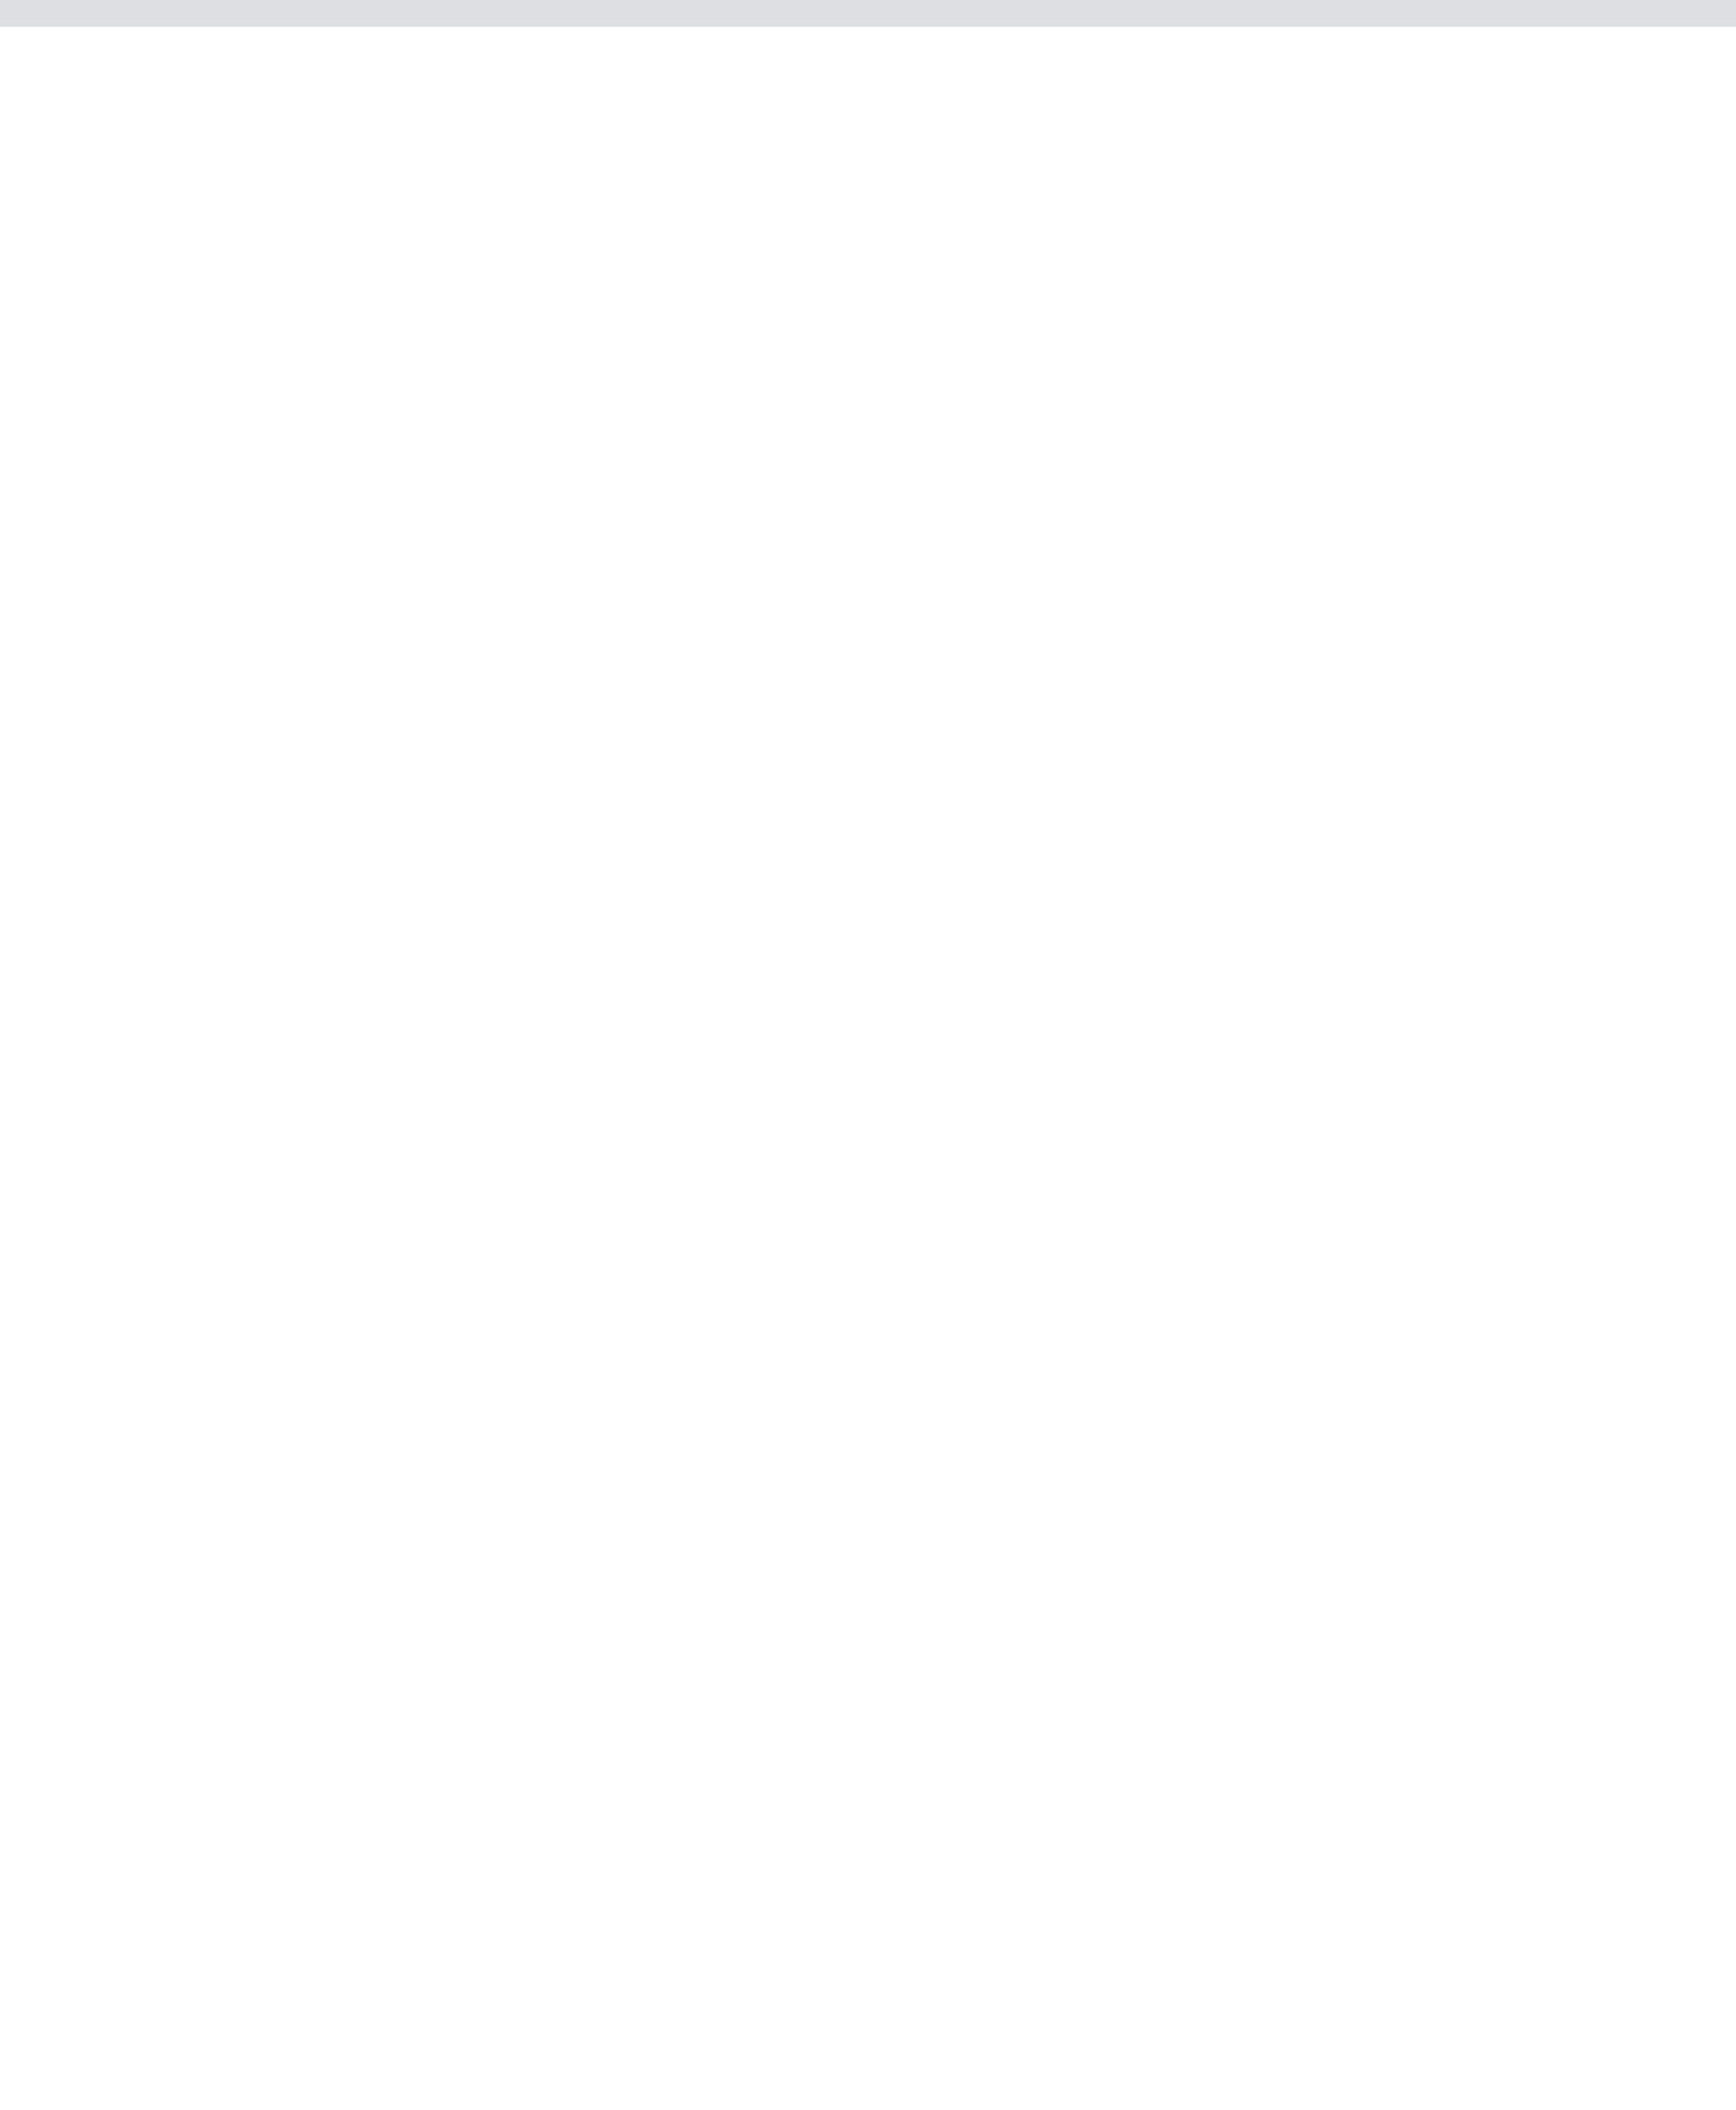
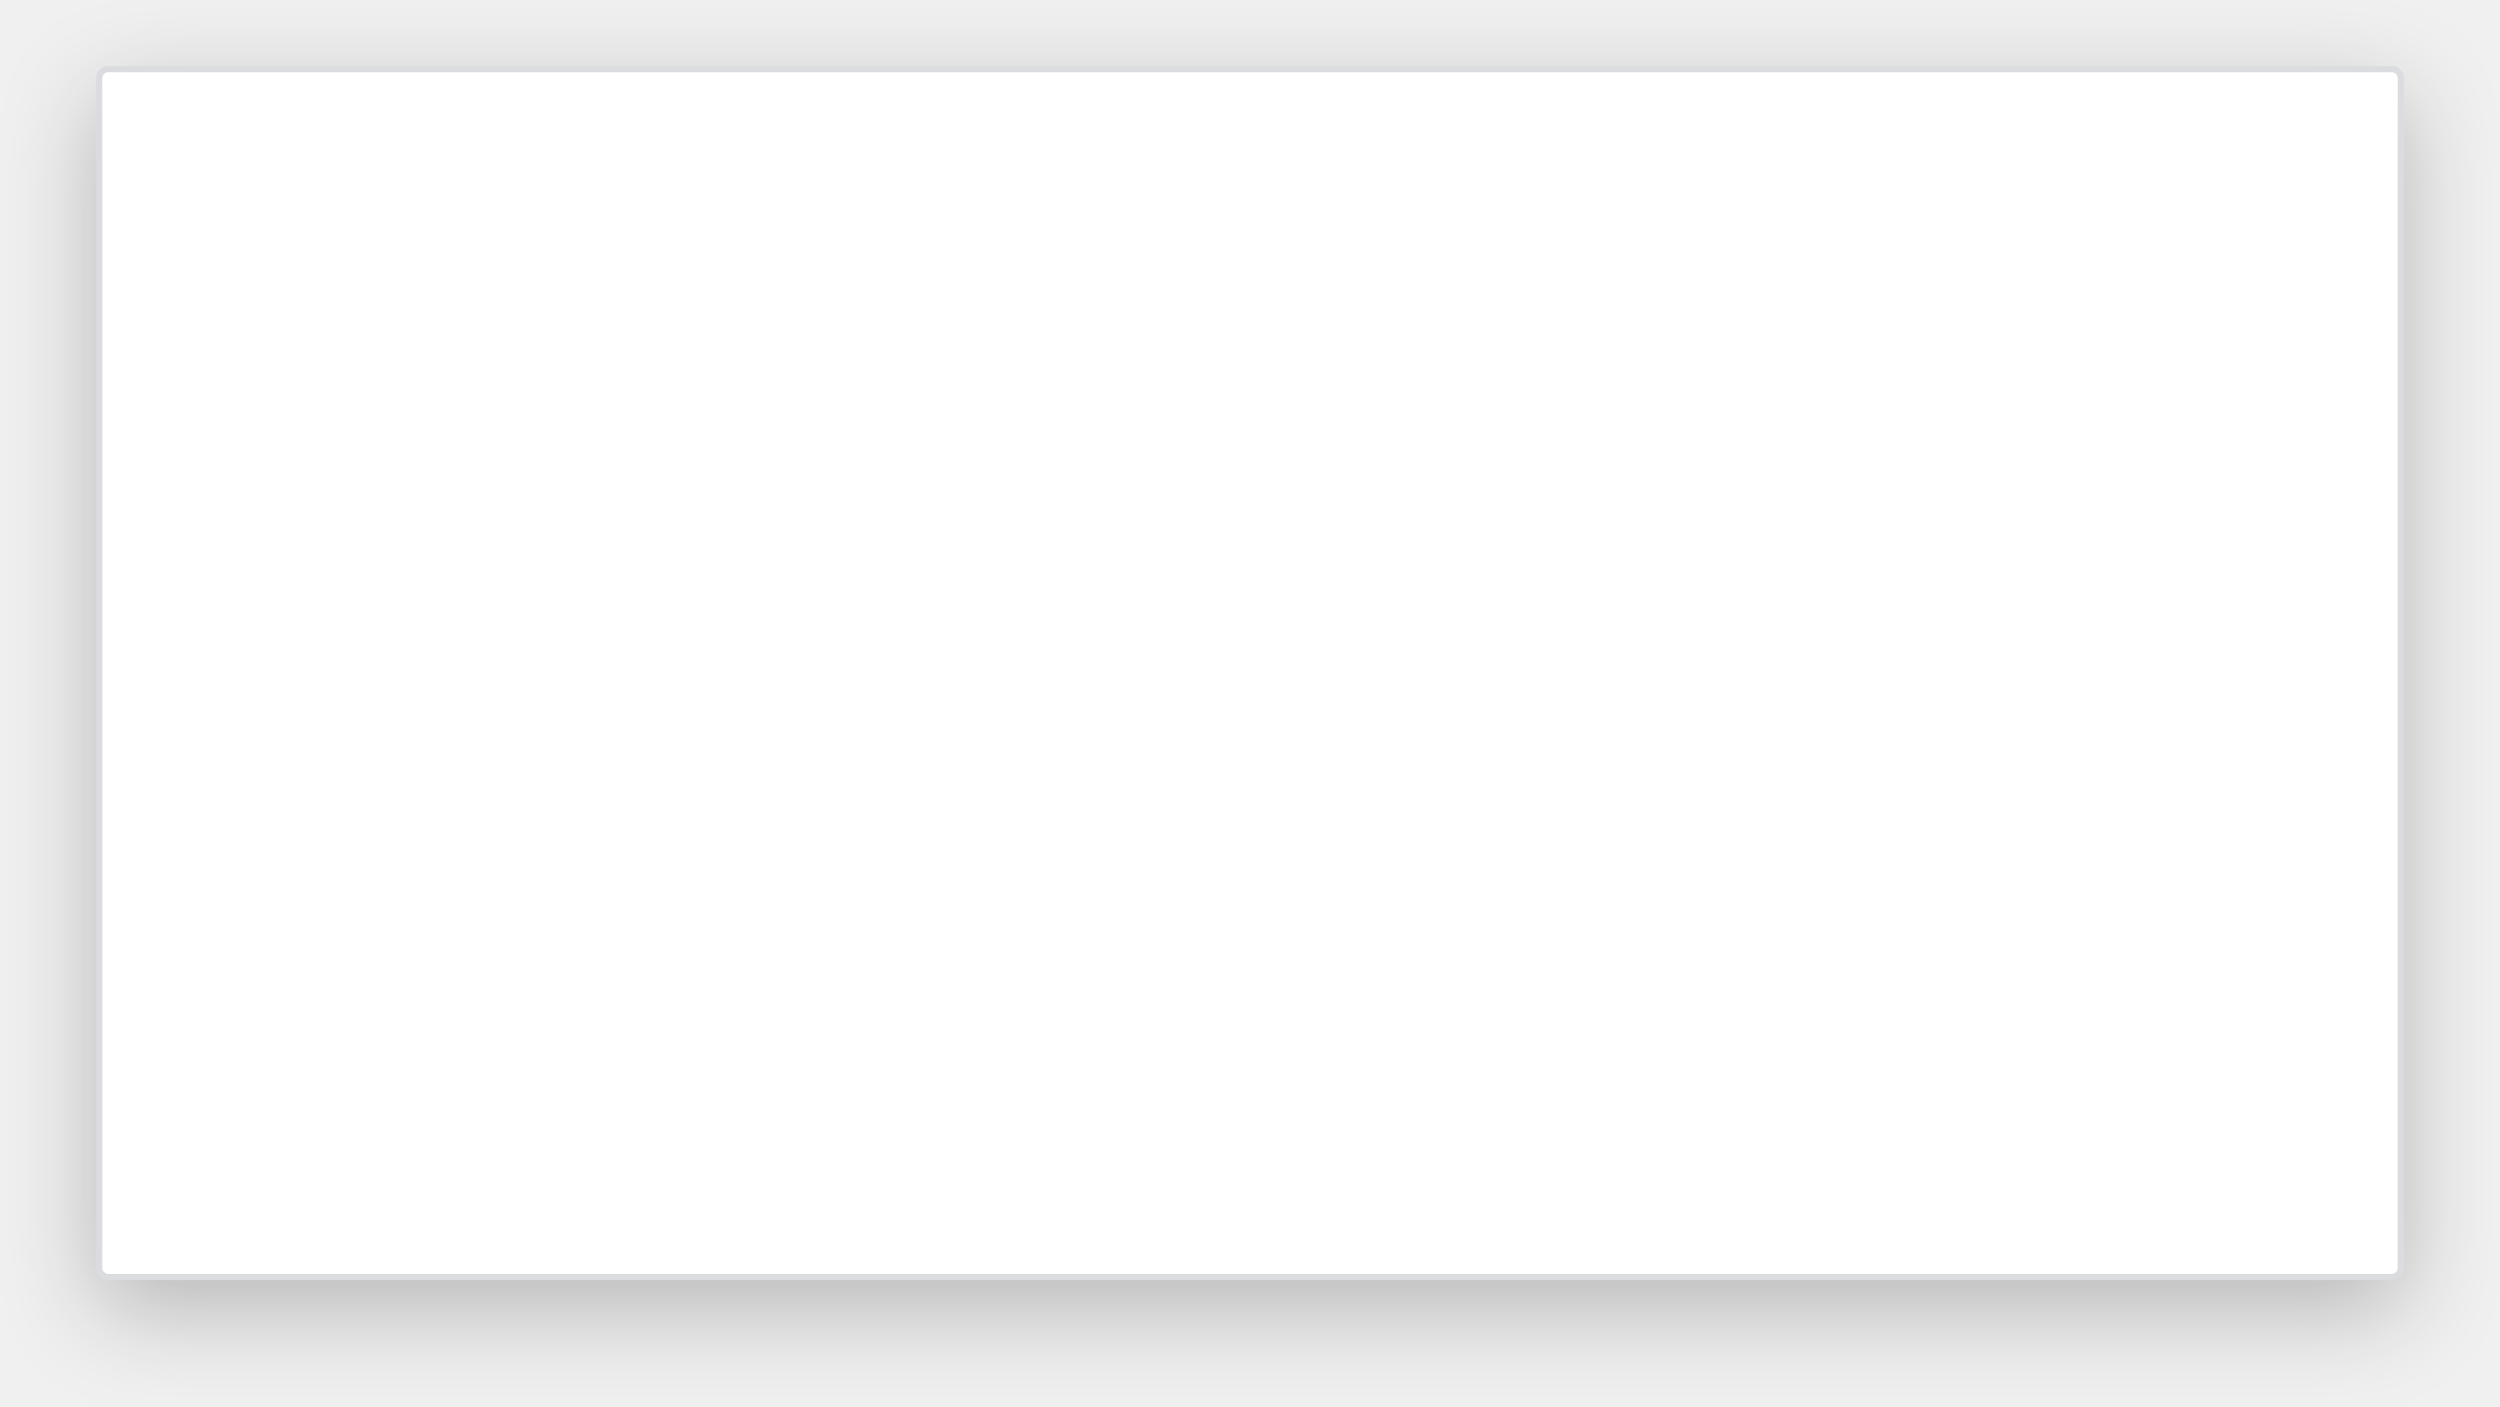
- <svg xmlns="http://www.w3.org/2000/svg" version="1.1" width="65px" height="79px">
-   <g transform="matrix(1 0 0 1 -169 -257 )">
-     <path d="M 169 258  L 234 258  L 234 336  L 169 336  L 169 258  Z " fill-rule="nonzero" fill="#ffffff" stroke="none" />
-     <path d="M 169 257.5  L 234 257.5  " stroke-width="1" stroke="#dadce0" fill="none" stroke-opacity="0.867" />
+ <svg xmlns="http://www.w3.org/2000/svg" xmlns:xlink="http://www.w3.org/1999/xlink" version="1.1" width="416px" height="234px">
+   <defs>
+     <filter x="1144px" y="96px" width="416px" height="234px" filterUnits="userSpaceOnUse" id="filter703">
+       <feOffset dx="0" dy="5" in="SourceAlpha" result="shadowOffsetInner" />
+       <feGaussianBlur stdDeviation="8" in="shadowOffsetInner" result="shadowGaussian" />
+       <feComposite in2="shadowGaussian" operator="atop" in="SourceAlpha" result="shadowComposite" />
+       <feColorMatrix type="matrix" values="0 0 0 0 0  0 0 0 0 0  0 0 0 0 0  0 0 0 0.239 0  " in="shadowComposite" />
+     </filter>
+     <g id="widget704">
+       <path d="M 1161 109  A 1 1 0 0 1 1162 108 L 1542 108  A 1 1 0 0 1 1543 109 L 1543 307  A 1 1 0 0 1 1542 308 L 1162 308  A 1 1 0 0 1 1161 307 L 1161 109  Z " fill-rule="nonzero" fill="#ffffff" stroke="none" />
+       <path d="M 1160.5 109  A 1.5 1.5 0 0 1 1162 107.5 L 1542 107.5  A 1.5 1.5 0 0 1 1543.5 109 L 1543.5 307  A 1.5 1.5 0 0 1 1542 308.5 L 1162 308.5  A 1.5 1.5 0 0 1 1160.5 307 L 1160.5 109  Z " stroke-width="1" stroke="#dadce0" fill="none" stroke-opacity="0.996" />
+     </g>
+   </defs>
+   <g transform="matrix(1 0 0 1 -1144 -96 )">
+     <use xlink:href="#widget704" filter="url(#filter703)" />
+     <use xlink:href="#widget704" />
  </g>
</svg>
